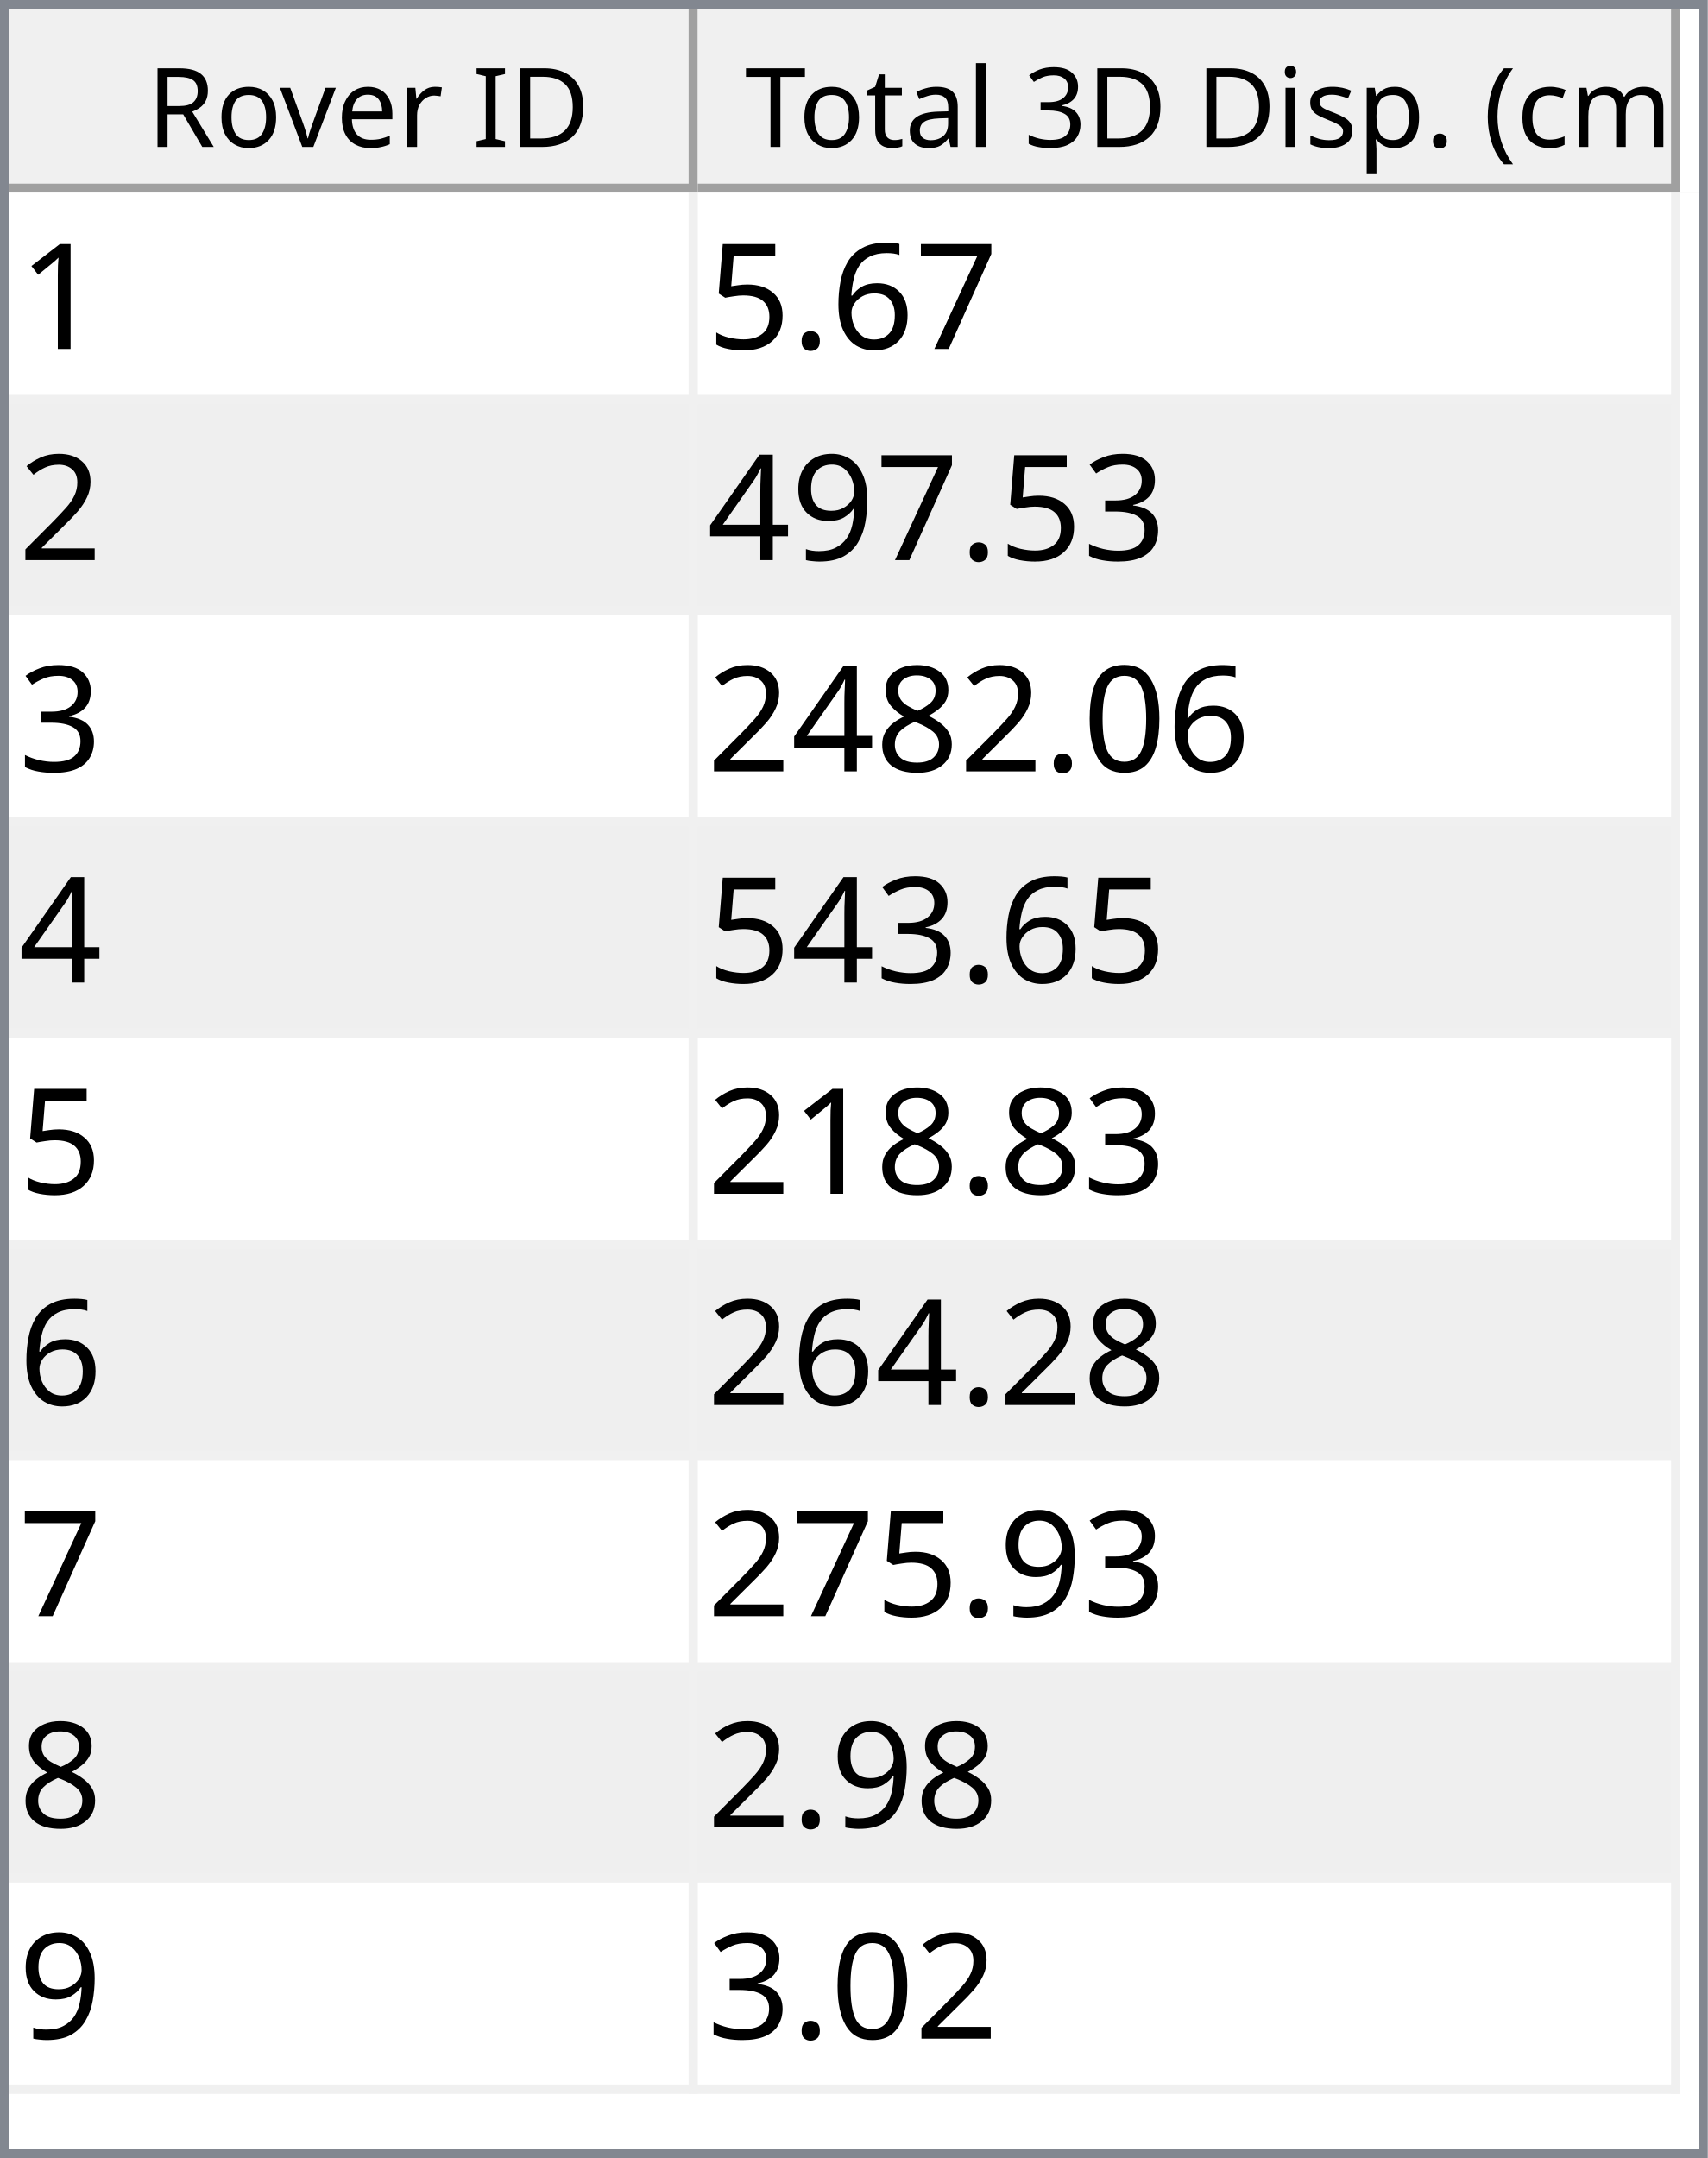
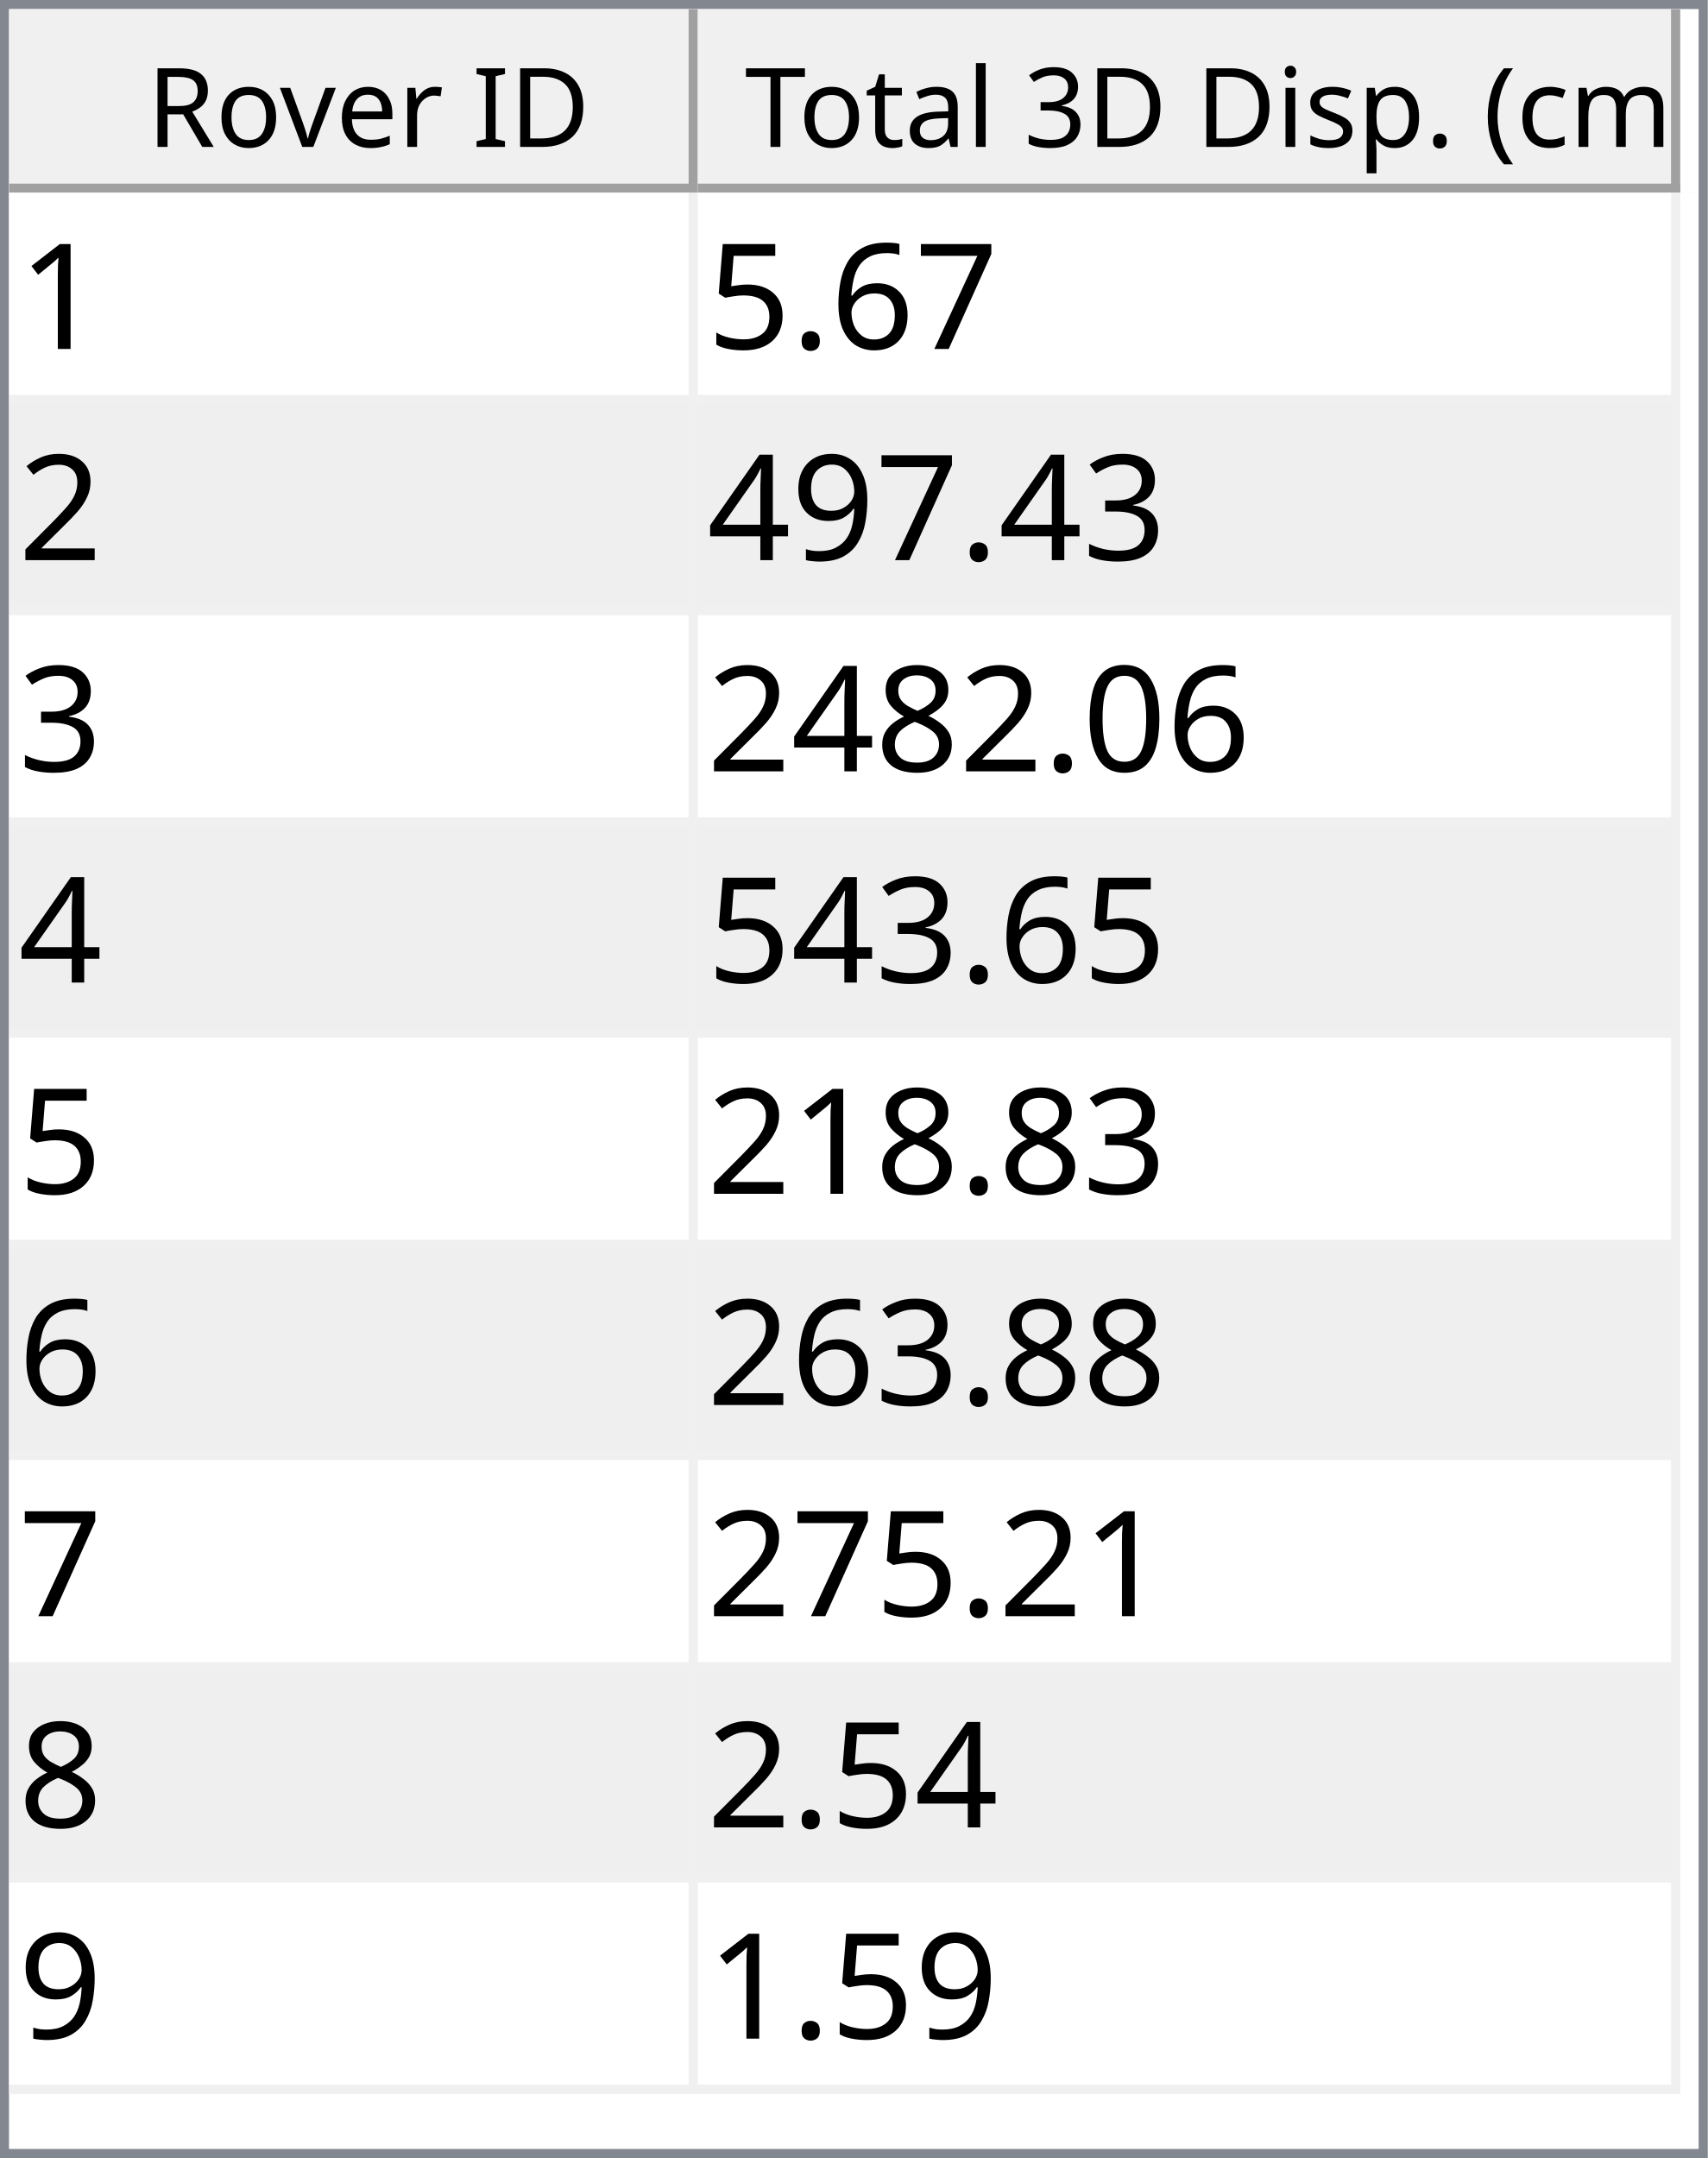
<svg xmlns="http://www.w3.org/2000/svg" style="fill-opacity:1; color-rendering:auto; color-interpolation:auto; text-rendering:auto; stroke:black; stroke-linecap:square; stroke-miterlimit:10; shape-rendering:auto; stroke-opacity:1; fill:black; stroke-dasharray:none; font-weight:normal; stroke-width:1; font-family:'Dialog'; font-style:normal; stroke-linejoin:miter; font-size:12px; stroke-dashoffset:0; image-rendering:auto;" width="186" height="235">
  <defs id="genericDefs" />
  <g>
    <defs id="defs1">
      <clipPath clipPathUnits="userSpaceOnUse" id="clipPath1">
        <path d="M0 0 L186 0 L186 235 L0 235 L0 0 Z" />
      </clipPath>
      <clipPath clipPathUnits="userSpaceOnUse" id="clipPath2">
        <path d="M0 0 L0 235 L186 235 L186 0 Z" />
      </clipPath>
      <clipPath clipPathUnits="userSpaceOnUse" id="clipPath3">
        <path d="M0 0 L0 20 L184 20 L184 0 Z" />
      </clipPath>
      <clipPath clipPathUnits="userSpaceOnUse" id="clipPath4">
        <path d="M0 0 L0 20 L75 20 L75 0 Z" />
      </clipPath>
      <clipPath clipPathUnits="userSpaceOnUse" id="clipPath5">
        <path d="M1 1 L1 19 L74 19 L74 1 Z" />
      </clipPath>
      <clipPath clipPathUnits="userSpaceOnUse" id="clipPath6">
        <path d="M0 0 L0 18 L73 18 L73 0 Z" />
      </clipPath>
      <clipPath clipPathUnits="userSpaceOnUse" id="clipPath7">
        <path d="M-0.5 -0.5 L-0.5 19.5 L74.5 19.5 L74.5 -0.5 Z" />
      </clipPath>
      <clipPath clipPathUnits="userSpaceOnUse" id="clipPath8">
        <path d="M0 0 L0 20 L107 20 L107 0 Z" />
      </clipPath>
      <clipPath clipPathUnits="userSpaceOnUse" id="clipPath9">
        <path d="M1 1 L1 19 L106 19 L106 1 Z" />
      </clipPath>
      <clipPath clipPathUnits="userSpaceOnUse" id="clipPath10">
        <path d="M0 0 L0 18 L105 18 L105 0 Z" />
      </clipPath>
      <clipPath clipPathUnits="userSpaceOnUse" id="clipPath11">
        <path d="M-0.5 -0.5 L-0.5 19.5 L106.5 19.5 L106.5 -0.5 Z" />
      </clipPath>
      <clipPath clipPathUnits="userSpaceOnUse" id="clipPath12">
        <path d="M0 0 L0 213 L184 213 L184 0 Z" />
      </clipPath>
      <clipPath clipPathUnits="userSpaceOnUse" id="clipPath13">
        <path d="M0 0 L0 207 L182 207 L182 0 Z" />
      </clipPath>
      <clipPath clipPathUnits="userSpaceOnUse" id="clipPath14">
        <path d="M-0.5 -0.5 L-0.5 206.5 L181.5 206.5 L181.5 -0.5 Z" />
      </clipPath>
      <clipPath clipPathUnits="userSpaceOnUse" id="clipPath15">
        <path d="M0 0 L0 22 L74 22 L74 0 Z" />
      </clipPath>
      <clipPath clipPathUnits="userSpaceOnUse" id="clipPath16">
        <path d="M0 0 L0 22 L106 22 L106 0 Z" />
      </clipPath>
      <font horiz-adv-x="64.551" id="font1">
        <font-face ascent="107.91" descent="25.098" units-per-em="100" style="font-style:normal; font-family:Segoe UI; font-weight:normal;" />
        <missing-glyph horiz-adv-x="64.551" d="M8.109 0 L8.109 68.266 L56.453 68.266 L56.453 0 L8.109 0 ZM15.328 7.234 L49.219 7.234 L49.219 61.031 L15.328 61.031 L15.328 7.234 Z" />
        <glyph unicode="D" horiz-adv-x="70.117" d="M9.188 0 L9.188 70.016 L28.516 70.016 Q65.531 70.016 65.531 35.891 Q65.531 19.672 55.25 9.836 Q44.969 0 27.734 0 L9.188 0 ZM17.391 62.594 L17.391 7.422 L27.828 7.422 Q41.609 7.422 49.273 14.797 Q56.938 22.172 56.938 35.688 Q56.938 62.594 28.328 62.594 L17.391 62.594 Z" />
        <glyph unicode="I" horiz-adv-x="26.611" d="M17.391 0 L9.188 0 L9.188 70.016 L17.391 70.016 L17.391 0 Z" />
        <glyph unicode=" " horiz-adv-x="27.393" d="" />
        <glyph unicode="r" horiz-adv-x="34.766" d="M34.188 41.891 Q32.078 43.5 28.125 43.5 Q23 43.5 19.555 38.672 Q16.109 33.844 16.109 25.484 L16.109 0 L8.109 0 L8.109 50 L16.109 50 L16.109 39.703 L16.312 39.703 Q18.016 44.969 21.531 47.922 Q25.047 50.875 29.391 50.875 Q32.516 50.875 34.188 50.203 L34.188 41.891 Z" />
        <glyph unicode="e" horiz-adv-x="52.295" d="M48.297 23 L12.984 23 Q13.188 14.656 17.484 10.109 Q21.781 5.562 29.297 5.562 Q37.75 5.562 44.828 11.141 L44.828 3.609 Q38.234 -1.172 27.391 -1.172 Q16.797 -1.172 10.742 5.641 Q4.688 12.453 4.688 24.812 Q4.688 36.469 11.305 43.82 Q17.922 51.172 27.734 51.172 Q37.547 51.172 42.922 44.828 Q48.297 38.484 48.297 27.203 L48.297 23 ZM40.094 29.781 Q40.047 36.719 36.75 40.578 Q33.453 44.438 27.594 44.438 Q21.922 44.438 17.969 40.383 Q14.016 36.328 13.094 29.781 L40.094 29.781 Z" />
        <glyph unicode="v" horiz-adv-x="47.9" d="M47.406 50 L27.484 0 L19.625 0 L0.688 50 L9.469 50 L22.172 13.672 Q23.578 9.672 23.922 6.688 L24.125 6.688 Q24.609 10.453 25.688 13.484 L38.969 50 L47.406 50 Z" />
        <glyph unicode="o" horiz-adv-x="58.594" d="M29 -1.172 Q17.922 -1.172 11.305 5.836 Q4.688 12.844 4.688 24.422 Q4.688 37.016 11.57 44.094 Q18.453 51.172 30.172 51.172 Q41.359 51.172 47.633 44.289 Q53.906 37.406 53.906 25.203 Q53.906 13.234 47.141 6.031 Q40.375 -1.172 29 -1.172 ZM29.594 44.438 Q21.875 44.438 17.383 39.188 Q12.891 33.938 12.891 24.703 Q12.891 15.828 17.43 10.695 Q21.969 5.562 29.594 5.562 Q37.359 5.562 41.531 10.594 Q45.703 15.625 45.703 24.906 Q45.703 34.281 41.531 39.359 Q37.359 44.438 29.594 44.438 Z" />
        <glyph unicode="R" horiz-adv-x="59.814" d="M59.375 0 L49.609 0 L37.891 19.625 Q36.281 22.359 34.766 24.289 Q33.25 26.219 31.664 27.438 Q30.078 28.656 28.25 29.219 Q26.422 29.781 24.125 29.781 L17.391 29.781 L17.391 0 L9.188 0 L9.188 70.016 L30.078 70.016 Q34.672 70.016 38.555 68.867 Q42.438 67.719 45.289 65.375 Q48.141 63.031 49.758 59.547 Q51.375 56.062 51.375 51.375 Q51.375 47.703 50.273 44.656 Q49.172 41.609 47.148 39.211 Q45.125 36.812 42.266 35.133 Q39.406 33.453 35.844 32.516 L35.844 32.328 Q37.594 31.547 38.891 30.547 Q40.188 29.547 41.359 28.18 Q42.531 26.812 43.68 25.078 Q44.828 23.344 46.234 21.047 L59.375 0 ZM17.391 62.594 L17.391 37.203 L28.516 37.203 Q31.594 37.203 34.203 38.133 Q36.812 39.062 38.719 40.797 Q40.625 42.531 41.703 45.047 Q42.781 47.562 42.781 50.688 Q42.781 56.297 39.141 59.445 Q35.5 62.594 28.609 62.594 L17.391 62.594 Z" />
        <glyph unicode=")" horiz-adv-x="30.176" d="M8.297 -15.922 L1.172 -15.922 Q16.406 2.344 16.406 26.812 Q16.406 51.469 1.078 70.016 L8.297 70.016 Q23.531 52.156 23.531 26.703 Q23.531 1.375 8.297 -15.922 Z" />
        <glyph unicode="m" horiz-adv-x="86.133" d="M79.109 0 L71.094 0 L71.094 28.719 Q71.094 37.016 68.531 40.727 Q65.969 44.438 59.906 44.438 Q54.781 44.438 51.195 39.75 Q47.609 35.062 47.609 28.516 L47.609 0 L39.594 0 L39.594 29.688 Q39.594 44.438 28.219 44.438 Q22.953 44.438 19.531 40.016 Q16.109 35.594 16.109 28.516 L16.109 0 L8.109 0 L8.109 50 L16.109 50 L16.109 42.094 L16.312 42.094 Q21.625 51.172 31.844 51.172 Q36.969 51.172 40.773 48.312 Q44.578 45.453 46 40.828 Q51.562 51.172 62.594 51.172 Q79.109 51.172 79.109 30.812 L79.109 0 Z" />
        <glyph unicode="c" horiz-adv-x="46.191" d="M42.188 2.297 Q36.422 -1.172 28.516 -1.172 Q17.828 -1.172 11.258 5.789 Q4.688 12.75 4.688 23.828 Q4.688 36.188 11.766 43.68 Q18.844 51.172 30.672 51.172 Q37.25 51.172 42.281 48.734 L42.281 40.531 Q36.719 44.438 30.375 44.438 Q22.703 44.438 17.797 38.945 Q12.891 33.453 12.891 24.516 Q12.891 15.719 17.508 10.641 Q22.125 5.562 29.891 5.562 Q36.422 5.562 42.188 9.906 L42.188 2.297 Z" />
        <glyph unicode="(" horiz-adv-x="30.176" d="M29.109 -15.922 L21.969 -15.922 Q6.844 1.375 6.844 26.703 Q6.844 52.156 21.969 70.016 L29.203 70.016 Q13.875 51.469 13.875 26.812 Q13.875 2.344 29.109 -15.922 Z" />
        <glyph unicode="." horiz-adv-x="21.68" d="M10.891 -1.078 Q8.641 -1.078 7.055 0.539 Q5.469 2.156 5.469 4.391 Q5.469 6.641 7.055 8.273 Q8.641 9.906 10.891 9.906 Q13.188 9.906 14.797 8.273 Q16.406 6.641 16.406 4.391 Q16.406 2.156 14.797 0.539 Q13.188 -1.078 10.891 -1.078 Z" />
        <glyph unicode="p" horiz-adv-x="58.789" d="M16.312 7.234 L16.109 7.234 L16.109 -23 L8.109 -23 L8.109 50 L16.109 50 L16.109 41.219 L16.312 41.219 Q22.219 51.172 33.594 51.172 Q43.266 51.172 48.688 44.461 Q54.109 37.75 54.109 26.469 Q54.109 13.922 48 6.375 Q41.891 -1.172 31.297 -1.172 Q21.578 -1.172 16.312 7.234 ZM16.109 27.391 L16.109 20.406 Q16.109 14.203 20.141 9.883 Q24.172 5.562 30.375 5.562 Q37.641 5.562 41.773 11.133 Q45.906 16.703 45.906 26.609 Q45.906 34.969 42.047 39.703 Q38.188 44.438 31.594 44.438 Q24.609 44.438 20.359 39.578 Q16.109 34.719 16.109 27.391 Z" />
        <glyph unicode="s" horiz-adv-x="42.432" d="M5.078 1.812 L5.078 10.406 Q11.625 5.562 19.484 5.562 Q30.031 5.562 30.031 12.594 Q30.031 14.594 29.125 15.992 Q28.219 17.391 26.68 18.461 Q25.141 19.531 23.07 20.383 Q21 21.234 18.609 22.172 Q15.281 23.484 12.766 24.828 Q10.25 26.172 8.57 27.859 Q6.891 29.547 6.031 31.695 Q5.172 33.844 5.172 36.719 Q5.172 40.234 6.789 42.945 Q8.406 45.656 11.086 47.484 Q13.766 49.312 17.211 50.242 Q20.656 51.172 24.312 51.172 Q30.812 51.172 35.938 48.922 L35.938 40.828 Q30.422 44.438 23.25 44.438 Q21 44.438 19.195 43.922 Q17.391 43.406 16.094 42.477 Q14.797 41.547 14.086 40.258 Q13.375 38.969 13.375 37.406 Q13.375 35.453 14.086 34.133 Q14.797 32.812 16.164 31.789 Q17.531 30.766 19.484 29.938 Q21.438 29.109 23.922 28.125 Q27.25 26.859 29.883 25.516 Q32.516 24.172 34.375 22.484 Q36.234 20.797 37.234 18.602 Q38.234 16.406 38.234 13.375 Q38.234 9.672 36.602 6.938 Q34.969 4.203 32.234 2.398 Q29.5 0.594 25.93 -0.289 Q22.359 -1.172 18.453 -1.172 Q10.75 -1.172 5.078 1.812 Z" />
        <glyph unicode="i" horiz-adv-x="24.219" d="M12.203 62.703 Q10.062 62.703 8.547 64.164 Q7.031 65.625 7.031 67.875 Q7.031 70.125 8.547 71.609 Q10.062 73.094 12.203 73.094 Q14.406 73.094 15.945 71.609 Q17.484 70.125 17.484 67.875 Q17.484 65.719 15.945 64.211 Q14.406 62.703 12.203 62.703 ZM16.109 0 L8.109 0 L8.109 50 L16.109 50 L16.109 0 Z" />
        <glyph unicode="3" horiz-adv-x="53.906" d="M46.531 19.828 Q46.531 15.094 44.75 11.211 Q42.969 7.328 39.719 4.57 Q36.469 1.812 31.93 0.297 Q27.391 -1.219 21.922 -1.219 Q11.922 -1.219 6 2.594 L6 11.188 Q13.094 5.609 22.219 5.609 Q25.875 5.609 28.828 6.539 Q31.781 7.469 33.906 9.227 Q36.031 10.984 37.18 13.477 Q38.328 15.969 38.328 19.094 Q38.328 32.812 18.797 32.812 L12.984 32.812 L12.984 39.594 L18.5 39.594 Q35.797 39.594 35.797 52.484 Q35.797 64.406 22.609 64.406 Q15.188 64.406 8.688 59.422 L8.688 67.188 Q15.375 71.188 24.609 71.188 Q29 71.188 32.57 69.969 Q36.141 68.75 38.68 66.555 Q41.219 64.359 42.609 61.281 Q44 58.203 44 54.5 Q44 40.672 30.031 36.719 L30.031 36.531 Q33.594 36.141 36.625 34.797 Q39.656 33.453 41.852 31.305 Q44.047 29.156 45.289 26.25 Q46.531 23.344 46.531 19.828 Z" />
        <glyph unicode="l" horiz-adv-x="24.219" d="M16.109 0 L8.109 0 L8.109 74.031 L16.109 74.031 L16.109 0 Z" />
        <glyph unicode="a" horiz-adv-x="50.879" d="M43.891 0 L35.891 0 L35.891 7.812 L35.688 7.812 Q30.469 -1.172 20.312 -1.172 Q12.844 -1.172 8.617 2.781 Q4.391 6.734 4.391 13.281 Q4.391 27.297 20.906 29.594 L35.891 31.688 Q35.891 44.438 25.594 44.438 Q16.547 44.438 9.281 38.281 L9.281 46.484 Q16.656 51.172 26.266 51.172 Q43.891 51.172 43.891 32.516 L43.891 0 ZM35.891 25.297 L23.828 23.641 Q18.266 22.859 15.43 20.875 Q12.594 18.891 12.594 13.875 Q12.594 10.203 15.211 7.883 Q17.828 5.562 22.172 5.562 Q28.125 5.562 32.008 9.742 Q35.891 13.922 35.891 20.312 L35.891 25.297 Z" />
        <glyph unicode="t" horiz-adv-x="33.887" d="M31.297 0.484 Q28.469 -1.078 23.828 -1.078 Q10.688 -1.078 10.688 13.578 L10.688 43.172 L2.094 43.172 L2.094 50 L10.688 50 L10.688 62.203 L18.703 64.797 L18.703 50 L31.297 50 L31.297 43.172 L18.703 43.172 L18.703 14.984 Q18.703 9.969 20.414 7.82 Q22.125 5.672 26.078 5.672 Q29.109 5.672 31.297 7.328 L31.297 0.484 Z" />
        <glyph unicode="T" horiz-adv-x="52.393" d="M50.594 62.594 L30.375 62.594 L30.375 0 L22.172 0 L22.172 62.594 L2 62.594 L2 70.016 L50.594 70.016 L50.594 62.594 Z" />
      </font>
      <font horiz-adv-x="75.0" id="font2">
        <font-face ascent="100.537" descent="21.973" units-per-em="100" style="font-style:normal; font-family:sans-serif; font-weight:normal;" />
        <missing-glyph horiz-adv-x="75.0" d="M12.5 0 L12.5 62.5 L62.5 62.5 L62.5 0 L12.5 0 ZM14.062 1.562 L60.938 1.562 L60.938 60.938 L14.062 60.938 L14.062 1.562 Z" />
        <glyph unicode="1" horiz-adv-x="55.615" d="M37.25 0 L28.469 0 L28.469 56 Q25.297 52.984 20.141 49.953 Q14.984 46.922 10.891 45.406 L10.891 53.906 Q18.266 57.375 23.781 62.305 Q29.297 67.234 31.594 71.875 L37.25 71.875 L37.25 0 Z" />
        <glyph unicode="7" horiz-adv-x="55.615" d="M4.734 62.203 L4.734 70.656 L51.078 70.656 L51.078 63.812 Q44.234 56.547 37.523 44.484 Q30.812 32.422 27.156 19.672 Q24.516 10.688 23.781 0 L14.75 0 Q14.891 8.453 18.062 20.414 Q21.234 32.375 27.172 43.484 Q33.109 54.594 39.797 62.203 L4.734 62.203 Z" />
        <glyph unicode="6" horiz-adv-x="55.615" d="M49.75 54.047 L41.016 53.375 Q39.844 58.547 37.703 60.891 Q34.125 64.656 28.906 64.656 Q24.703 64.656 21.531 62.312 Q17.391 59.281 14.992 53.469 Q12.594 47.656 12.5 36.922 Q15.672 41.75 20.266 44.094 Q24.859 46.438 29.891 46.438 Q38.672 46.438 44.852 39.969 Q51.031 33.5 51.031 23.25 Q51.031 16.5 48.125 10.719 Q45.219 4.938 40.141 1.859 Q35.062 -1.219 28.609 -1.219 Q17.625 -1.219 10.695 6.859 Q3.766 14.938 3.766 33.5 Q3.766 54.25 11.422 63.672 Q18.109 71.875 29.438 71.875 Q37.891 71.875 43.289 67.141 Q48.688 62.406 49.75 54.047 ZM13.875 23.188 Q13.875 18.656 15.797 14.508 Q17.719 10.359 21.188 8.18 Q24.656 6 28.469 6 Q34.031 6 38.039 10.492 Q42.047 14.984 42.047 22.703 Q42.047 30.125 38.086 34.398 Q34.125 38.672 28.125 38.672 Q22.172 38.672 18.023 34.398 Q13.875 30.125 13.875 23.188 Z" />
        <glyph unicode="." horiz-adv-x="27.783" d="M9.078 0 L9.078 10.016 L19.094 10.016 L19.094 0 L9.078 0 Z" />
        <glyph unicode="5" horiz-adv-x="55.615" d="M4.156 18.75 L13.375 19.531 Q14.406 12.797 18.141 9.398 Q21.875 6 27.156 6 Q33.5 6 37.891 10.789 Q42.281 15.578 42.281 23.484 Q42.281 31 38.062 35.352 Q33.844 39.703 27 39.703 Q22.75 39.703 19.336 37.773 Q15.922 35.844 13.969 32.766 L5.719 33.844 L12.641 70.609 L48.25 70.609 L48.25 62.203 L19.672 62.203 L15.828 42.969 Q22.266 47.469 29.344 47.469 Q38.719 47.469 45.164 40.969 Q51.609 34.469 51.609 24.266 Q51.609 14.547 45.953 7.469 Q39.062 -1.219 27.156 -1.219 Q17.391 -1.219 11.211 4.25 Q5.031 9.719 4.156 18.75 Z" />
        <glyph unicode="2" horiz-adv-x="55.615" d="M50.344 8.453 L50.344 0 L3.031 0 Q2.938 3.172 4.047 6.109 Q5.859 10.938 9.836 15.625 Q13.812 20.312 21.344 26.469 Q33.016 36.031 37.117 41.625 Q41.219 47.219 41.219 52.203 Q41.219 57.422 37.477 61.008 Q33.734 64.594 27.734 64.594 Q21.391 64.594 17.578 60.789 Q13.766 56.984 13.719 50.25 L4.688 51.172 Q5.609 61.281 11.664 66.578 Q17.719 71.875 27.938 71.875 Q38.234 71.875 44.242 66.164 Q50.25 60.453 50.25 52 Q50.25 47.703 48.492 43.555 Q46.734 39.406 42.656 34.812 Q38.578 30.219 29.109 22.219 Q21.188 15.578 18.945 13.211 Q16.703 10.844 15.234 8.453 L50.344 8.453 Z" />
        <glyph unicode="3" horiz-adv-x="55.615" d="M4.203 18.891 L12.984 20.062 Q14.5 12.594 18.141 9.297 Q21.781 6 27 6 Q33.203 6 37.477 10.297 Q41.75 14.594 41.75 20.953 Q41.75 27 37.797 30.93 Q33.844 34.859 27.734 34.859 Q25.25 34.859 21.531 33.891 L22.516 41.609 Q23.391 41.5 23.922 41.5 Q29.547 41.5 34.039 44.43 Q38.531 47.359 38.531 53.469 Q38.531 58.297 35.258 61.477 Q31.984 64.656 26.812 64.656 Q21.688 64.656 18.266 61.43 Q14.844 58.203 13.875 51.766 L5.078 53.328 Q6.688 62.156 12.398 67.016 Q18.109 71.875 26.609 71.875 Q32.469 71.875 37.398 69.359 Q42.328 66.844 44.945 62.5 Q47.562 58.156 47.562 53.266 Q47.562 48.641 45.07 44.828 Q42.578 41.016 37.703 38.766 Q44.047 37.312 47.562 32.695 Q51.078 28.078 51.078 21.141 Q51.078 11.766 44.242 5.25 Q37.406 -1.266 26.953 -1.266 Q17.531 -1.266 11.305 4.352 Q5.078 9.969 4.203 18.891 Z" />
        <glyph unicode="9" horiz-adv-x="55.615" d="M5.469 16.547 L13.922 17.328 Q14.984 11.375 18.016 8.688 Q21.047 6 25.781 6 Q29.828 6 32.883 7.859 Q35.938 9.719 37.891 12.82 Q39.844 15.922 41.164 21.195 Q42.484 26.469 42.484 31.938 Q42.484 32.516 42.438 33.688 Q39.797 29.5 35.234 26.883 Q30.672 24.266 25.344 24.266 Q16.453 24.266 10.305 30.711 Q4.156 37.156 4.156 47.703 Q4.156 58.594 10.578 65.234 Q17 71.875 26.656 71.875 Q33.641 71.875 39.43 68.117 Q45.219 64.359 48.219 57.398 Q51.219 50.438 51.219 37.25 Q51.219 23.531 48.242 15.406 Q45.266 7.281 39.383 3.031 Q33.5 -1.219 25.594 -1.219 Q17.188 -1.219 11.867 3.445 Q6.547 8.109 5.469 16.547 ZM41.453 48.141 Q41.453 55.719 37.43 60.156 Q33.406 64.594 27.734 64.594 Q21.875 64.594 17.531 59.812 Q13.188 55.031 13.188 47.406 Q13.188 40.578 17.312 36.305 Q21.438 32.031 27.484 32.031 Q33.594 32.031 37.523 36.305 Q41.453 40.578 41.453 48.141 Z" />
        <glyph unicode="4" horiz-adv-x="55.615" d="M32.328 0 L32.328 17.141 L1.266 17.141 L1.266 25.203 L33.938 71.578 L41.109 71.578 L41.109 25.203 L50.781 25.203 L50.781 17.141 L41.109 17.141 L41.109 0 L32.328 0 ZM32.328 25.203 L32.328 57.469 L9.906 25.203 L32.328 25.203 Z" />
        <glyph unicode="0" horiz-adv-x="55.615" d="M4.156 35.297 Q4.156 48 6.766 55.742 Q9.375 63.484 14.523 67.68 Q19.672 71.875 27.484 71.875 Q33.25 71.875 37.594 69.555 Q41.938 67.234 44.773 62.867 Q47.609 58.5 49.219 52.227 Q50.828 45.953 50.828 35.297 Q50.828 22.703 48.242 14.969 Q45.656 7.234 40.508 3.008 Q35.359 -1.219 27.484 -1.219 Q17.141 -1.219 11.234 6.203 Q4.156 15.141 4.156 35.297 ZM13.188 35.297 Q13.188 17.672 17.312 11.836 Q21.438 6 27.484 6 Q33.547 6 37.672 11.859 Q41.797 17.719 41.797 35.297 Q41.797 52.984 37.672 58.789 Q33.547 64.594 27.391 64.594 Q21.344 64.594 17.719 59.469 Q13.188 52.938 13.188 35.297 Z" />
        <glyph unicode="8" horiz-adv-x="55.615" d="M17.672 38.812 Q12.203 40.828 9.57 44.539 Q6.938 48.25 6.938 53.422 Q6.938 61.234 12.555 66.555 Q18.172 71.875 27.484 71.875 Q36.859 71.875 42.578 66.43 Q48.297 60.984 48.297 53.172 Q48.297 48.188 45.68 44.508 Q43.062 40.828 37.75 38.812 Q44.344 36.672 47.781 31.883 Q51.219 27.094 51.219 20.453 Q51.219 11.281 44.727 5.031 Q38.234 -1.219 27.641 -1.219 Q17.047 -1.219 10.547 5.055 Q4.047 11.328 4.047 20.703 Q4.047 27.688 7.594 32.398 Q11.141 37.109 17.672 38.812 ZM15.922 53.719 Q15.922 48.641 19.195 45.414 Q22.469 42.188 27.688 42.188 Q32.766 42.188 36.016 45.383 Q39.266 48.578 39.266 53.219 Q39.266 58.062 35.914 61.359 Q32.562 64.656 27.594 64.656 Q22.562 64.656 19.242 61.43 Q15.922 58.203 15.922 53.719 ZM13.094 20.656 Q13.094 16.891 14.875 13.375 Q16.656 9.859 20.172 7.93 Q23.688 6 27.734 6 Q34.031 6 38.133 10.055 Q42.234 14.109 42.234 20.359 Q42.234 26.703 38.016 30.859 Q33.797 35.016 27.438 35.016 Q21.234 35.016 17.164 30.914 Q13.094 26.812 13.094 20.656 Z" />
      </font>
    </defs>
    <g style="fill:white; stroke:white;">
      <rect x="0" y="0" width="186" style="clip-path:url(#clipPath1); stroke:none;" height="235" />
    </g>
    <g style="fill:white; text-rendering:optimizeSpeed; color-rendering:optimizeSpeed; image-rendering:optimizeSpeed; shape-rendering:crispEdges; stroke:white; color-interpolation:sRGB;">
      <rect x="0" width="186" height="235" y="0" style="stroke:none;" />
      <path style="stroke:none;" d="M0 235 L186 235 L186 0 L0 0 Z" />
    </g>
    <g style="fill:rgb(240,240,240); font-family:'Segoe UI'; stroke:rgb(240,240,240);">
      <rect x="0" y="0" width="186" style="clip-path:url(#clipPath2); stroke:none;" height="235" />
    </g>
    <g style="fill:rgb(130,135,144); font-family:'Segoe UI'; stroke:rgb(130,135,144);">
      <path d="M0 0 L186 0 L186 235 L0 235 L0 0 ZM1 1 L185 1 L185 234 L1 234 L1 1 Z" style="fill-rule:evenodd; clip-path:url(#clipPath2); stroke:none;" />
    </g>
    <g style="fill:white; font-family:'Segoe UI'; stroke:white;" transform="translate(1,1)">
      <rect x="0" y="0" width="184" style="clip-path:url(#clipPath3); stroke:none;" height="20" />
    </g>
    <g style="fill:rgb(240,240,240); font-family:'Segoe UI'; stroke:rgb(240,240,240);" transform="translate(1,1)">
      <rect x="0" y="0" width="75" style="clip-path:url(#clipPath4); stroke:none;" height="20" />
    </g>
    <g style="font-family:'Segoe UI';" transform="translate(2,2)">
      <text x="14" xml:space="preserve" y="14" style="clip-path:url(#clipPath6); stroke:none;">Rover ID</text>
    </g>
    <g style="fill:rgb(160,160,160); font-family:'Segoe UI'; stroke:rgb(160,160,160); stroke-linejoin:bevel;" transform="translate(1.5,1.5)">
      <line x1="74" x2="74" y1="0" style="fill:none; clip-path:url(#clipPath7);" y2="19" />
    </g>
    <g style="fill:rgb(160,160,160); font-family:'Segoe UI'; stroke:rgb(160,160,160); stroke-linejoin:bevel;" transform="matrix(1,0,0,1,1,1) translate(0.5,0.5)">
      <line x1="0" x2="74" y1="19" style="fill:none; clip-path:url(#clipPath7);" y2="19" />
    </g>
    <g style="fill:rgb(240,240,240); font-family:'Segoe UI'; stroke:rgb(240,240,240);" transform="translate(76,1)">
      <rect x="0" y="0" width="107" style="clip-path:url(#clipPath8); stroke:none;" height="20" />
    </g>
    <g style="font-family:'Segoe UI';" transform="translate(77,2)">
      <text x="1" xml:space="preserve" y="14" style="clip-path:url(#clipPath10); stroke:none;"> Total 3D Disp. (cm)</text>
    </g>
    <g style="fill:rgb(160,160,160); font-family:'Segoe UI'; stroke:rgb(160,160,160); stroke-linejoin:bevel;" transform="translate(76.5,1.5)">
      <line x1="106" x2="106" y1="0" style="fill:none; clip-path:url(#clipPath11);" y2="19" />
    </g>
    <g style="fill:rgb(160,160,160); font-family:'Segoe UI'; stroke:rgb(160,160,160); stroke-linejoin:bevel;" transform="matrix(1,0,0,1,76,1) translate(0.5,0.5)">
      <line x1="0" x2="106" y1="19" style="fill:none; clip-path:url(#clipPath11);" y2="19" />
    </g>
    <g style="fill:white; font-family:'Segoe UI'; stroke:white;" transform="translate(1,21)">
      <rect x="0" y="0" width="184" style="clip-path:url(#clipPath12); stroke:none;" height="213" />
    </g>
    <g style="fill:rgb(240,240,240); font-size:16px; font-family:sans-serif; stroke:rgb(240,240,240);" transform="translate(1,21)">
      <rect x="0" y="0" width="182" style="clip-path:url(#clipPath13); stroke:none;" height="207" />
      <line transform="translate(0.5,0.5)" x1="0" x2="181" y1="22" style="clip-path:url(#clipPath14); fill:none; stroke-linejoin:bevel;" y2="22" />
    </g>
    <g transform="matrix(1,0,0,1,1,21) translate(0.5,0.5)" style="fill:rgb(240,240,240); font-size:16px; font-family:sans-serif; stroke:rgb(240,240,240); stroke-linejoin:bevel;">
      <line x1="0" x2="181" y1="45" style="fill:none; clip-path:url(#clipPath14);" y2="45" />
    </g>
    <g transform="matrix(1,0,0,1,1,21) translate(0.5,0.5)" style="fill:rgb(240,240,240); font-size:16px; font-family:sans-serif; stroke:rgb(240,240,240); stroke-linejoin:bevel;">
      <line x1="0" x2="181" y1="68" style="fill:none; clip-path:url(#clipPath14);" y2="68" />
    </g>
    <g transform="matrix(1,0,0,1,1,21) translate(0.5,0.5)" style="fill:rgb(240,240,240); font-size:16px; font-family:sans-serif; stroke:rgb(240,240,240); stroke-linejoin:bevel;">
      <line x1="0" x2="181" y1="91" style="fill:none; clip-path:url(#clipPath14);" y2="91" />
    </g>
    <g transform="matrix(1,0,0,1,1,21) translate(0.5,0.5)" style="fill:rgb(240,240,240); font-size:16px; font-family:sans-serif; stroke:rgb(240,240,240); stroke-linejoin:bevel;">
      <line x1="0" x2="181" y1="114" style="fill:none; clip-path:url(#clipPath14);" y2="114" />
    </g>
    <g transform="matrix(1,0,0,1,1,21) translate(0.5,0.5)" style="fill:rgb(240,240,240); font-size:16px; font-family:sans-serif; stroke:rgb(240,240,240); stroke-linejoin:bevel;">
      <line x1="0" x2="181" y1="137" style="fill:none; clip-path:url(#clipPath14);" y2="137" />
    </g>
    <g transform="matrix(1,0,0,1,1,21) translate(0.5,0.5)" style="fill:rgb(240,240,240); font-size:16px; font-family:sans-serif; stroke:rgb(240,240,240); stroke-linejoin:bevel;">
      <line x1="0" x2="181" y1="160" style="fill:none; clip-path:url(#clipPath14);" y2="160" />
    </g>
    <g transform="matrix(1,0,0,1,1,21) translate(0.5,0.5)" style="fill:rgb(240,240,240); font-size:16px; font-family:sans-serif; stroke:rgb(240,240,240); stroke-linejoin:bevel;">
      <line x1="0" x2="181" y1="183" style="fill:none; clip-path:url(#clipPath14);" y2="183" />
    </g>
    <g transform="matrix(1,0,0,1,1,21) translate(0.5,0.5)" style="fill:rgb(240,240,240); font-size:16px; font-family:sans-serif; stroke:rgb(240,240,240); stroke-linejoin:bevel;">
      <line x1="0" x2="181" y1="206" style="fill:none; clip-path:url(#clipPath14);" y2="206" />
    </g>
    <g transform="matrix(1,0,0,1,1,21) translate(0.5,0.5)" style="fill:rgb(240,240,240); font-size:16px; font-family:sans-serif; stroke:rgb(240,240,240); stroke-linejoin:bevel;">
      <line x1="74" x2="74" y1="0" style="fill:none; clip-path:url(#clipPath14);" y2="206" />
    </g>
    <g transform="matrix(1,0,0,1,1,21) translate(0.5,0.5)" style="fill:rgb(240,240,240); font-size:16px; font-family:sans-serif; stroke:rgb(240,240,240); stroke-linejoin:bevel;">
      <line x1="181" x2="181" y1="0" style="fill:none; clip-path:url(#clipPath14);" y2="206" />
    </g>
    <g style="fill:white; font-size:16px; font-family:sans-serif; stroke:white;" transform="matrix(1,0,0,1,1,21)">
      <rect x="0" y="0" width="74" style="clip-path:url(#clipPath15); stroke:none;" height="22" />
      <text x="1" y="17" style="fill:black; clip-path:url(#clipPath15); stroke:none;" xml:space="preserve">1</text>
    </g>
    <g style="fill:white; font-size:16px; font-family:sans-serif; stroke:white;" transform="matrix(1,0,0,1,1,21) translate(75,0)">
      <rect x="0" y="0" width="106" style="clip-path:url(#clipPath16); stroke:none;" height="22" />
      <text x="1" y="17" style="fill:black; clip-path:url(#clipPath16); stroke:none;" xml:space="preserve">5.67</text>
    </g>
    <g style="fill:rgb(239,239,239); font-size:16px; font-family:sans-serif; stroke:rgb(239,239,239);" transform="matrix(1,0,0,1,1,21) translate(0,23)">
      <rect x="0" y="0" width="74" style="clip-path:url(#clipPath15); stroke:none;" height="22" />
      <text x="1" y="17" style="fill:black; clip-path:url(#clipPath15); stroke:none;" xml:space="preserve">2</text>
    </g>
    <g style="fill:rgb(239,239,239); font-size:16px; font-family:sans-serif; stroke:rgb(239,239,239);" transform="matrix(1,0,0,1,1,21) translate(75,23)">
      <rect x="0" y="0" width="106" style="clip-path:url(#clipPath16); stroke:none;" height="22" />
-       <text x="1" y="17" style="fill:black; clip-path:url(#clipPath16); stroke:none;" xml:space="preserve">497.53</text>
+       <text x="1" y="17" style="fill:black; clip-path:url(#clipPath16); stroke:none;" xml:space="preserve">497.43</text>
    </g>
    <g style="fill:white; font-size:16px; font-family:sans-serif; stroke:white;" transform="matrix(1,0,0,1,1,21) translate(0,46)">
      <rect x="0" y="0" width="74" style="clip-path:url(#clipPath15); stroke:none;" height="22" />
      <text x="1" y="17" style="fill:black; clip-path:url(#clipPath15); stroke:none;" xml:space="preserve">3</text>
    </g>
    <g style="fill:white; font-size:16px; font-family:sans-serif; stroke:white;" transform="matrix(1,0,0,1,1,21) translate(75,46)">
      <rect x="0" y="0" width="106" style="clip-path:url(#clipPath16); stroke:none;" height="22" />
      <text x="1" y="17" style="fill:black; clip-path:url(#clipPath16); stroke:none;" xml:space="preserve">2482.06</text>
    </g>
    <g style="fill:rgb(239,239,239); font-size:16px; font-family:sans-serif; stroke:rgb(239,239,239);" transform="matrix(1,0,0,1,1,21) translate(0,69)">
      <rect x="0" y="0" width="74" style="clip-path:url(#clipPath15); stroke:none;" height="22" />
      <text x="1" y="17" style="fill:black; clip-path:url(#clipPath15); stroke:none;" xml:space="preserve">4</text>
    </g>
    <g style="fill:rgb(239,239,239); font-size:16px; font-family:sans-serif; stroke:rgb(239,239,239);" transform="matrix(1,0,0,1,1,21) translate(75,69)">
      <rect x="0" y="0" width="106" style="clip-path:url(#clipPath16); stroke:none;" height="22" />
      <text x="1" y="17" style="fill:black; clip-path:url(#clipPath16); stroke:none;" xml:space="preserve">543.65</text>
    </g>
    <g style="fill:white; font-size:16px; font-family:sans-serif; stroke:white;" transform="matrix(1,0,0,1,1,21) translate(0,92)">
      <rect x="0" y="0" width="74" style="clip-path:url(#clipPath15); stroke:none;" height="22" />
      <text x="1" y="17" style="fill:black; clip-path:url(#clipPath15); stroke:none;" xml:space="preserve">5</text>
    </g>
    <g style="fill:white; font-size:16px; font-family:sans-serif; stroke:white;" transform="matrix(1,0,0,1,1,21) translate(75,92)">
      <rect x="0" y="0" width="106" style="clip-path:url(#clipPath16); stroke:none;" height="22" />
      <text x="1" y="17" style="fill:black; clip-path:url(#clipPath16); stroke:none;" xml:space="preserve">218.83</text>
    </g>
    <g style="fill:rgb(239,239,239); font-size:16px; font-family:sans-serif; stroke:rgb(239,239,239);" transform="matrix(1,0,0,1,1,21) translate(0,115)">
      <rect x="0" y="0" width="74" style="clip-path:url(#clipPath15); stroke:none;" height="22" />
      <text x="1" y="17" style="fill:black; clip-path:url(#clipPath15); stroke:none;" xml:space="preserve">6</text>
    </g>
    <g style="fill:rgb(239,239,239); font-size:16px; font-family:sans-serif; stroke:rgb(239,239,239);" transform="matrix(1,0,0,1,1,21) translate(75,115)">
      <rect x="0" y="0" width="106" style="clip-path:url(#clipPath16); stroke:none;" height="22" />
-       <text x="1" y="17" style="fill:black; clip-path:url(#clipPath16); stroke:none;" xml:space="preserve">264.28</text>
+       <text x="1" y="17" style="fill:black; clip-path:url(#clipPath16); stroke:none;" xml:space="preserve">263.88</text>
    </g>
    <g style="fill:white; font-size:16px; font-family:sans-serif; stroke:white;" transform="matrix(1,0,0,1,1,21) translate(0,138)">
      <rect x="0" y="0" width="74" style="clip-path:url(#clipPath15); stroke:none;" height="22" />
      <text x="1" y="17" style="fill:black; clip-path:url(#clipPath15); stroke:none;" xml:space="preserve">7</text>
    </g>
    <g style="fill:white; font-size:16px; font-family:sans-serif; stroke:white;" transform="matrix(1,0,0,1,1,21) translate(75,138)">
      <rect x="0" y="0" width="106" style="clip-path:url(#clipPath16); stroke:none;" height="22" />
-       <text x="1" y="17" style="fill:black; clip-path:url(#clipPath16); stroke:none;" xml:space="preserve">275.93</text>
+       <text x="1" y="17" style="fill:black; clip-path:url(#clipPath16); stroke:none;" xml:space="preserve">275.21</text>
    </g>
    <g style="fill:rgb(239,239,239); font-size:16px; font-family:sans-serif; stroke:rgb(239,239,239);" transform="matrix(1,0,0,1,1,21) translate(0,161)">
      <rect x="0" y="0" width="74" style="clip-path:url(#clipPath15); stroke:none;" height="22" />
      <text x="1" y="17" style="fill:black; clip-path:url(#clipPath15); stroke:none;" xml:space="preserve">8</text>
    </g>
    <g style="fill:rgb(239,239,239); font-size:16px; font-family:sans-serif; stroke:rgb(239,239,239);" transform="matrix(1,0,0,1,1,21) translate(75,161)">
      <rect x="0" y="0" width="106" style="clip-path:url(#clipPath16); stroke:none;" height="22" />
-       <text x="1" y="17" style="fill:black; clip-path:url(#clipPath16); stroke:none;" xml:space="preserve">2.98</text>
+       <text x="1" y="17" style="fill:black; clip-path:url(#clipPath16); stroke:none;" xml:space="preserve">2.54</text>
    </g>
    <g style="fill:white; font-size:16px; font-family:sans-serif; stroke:white;" transform="matrix(1,0,0,1,1,21) translate(0,184)">
      <rect x="0" y="0" width="74" style="clip-path:url(#clipPath15); stroke:none;" height="22" />
      <text x="1" y="17" style="fill:black; clip-path:url(#clipPath15); stroke:none;" xml:space="preserve">9</text>
    </g>
    <g style="fill:white; font-size:16px; font-family:sans-serif; stroke:white;" transform="matrix(1,0,0,1,1,21) translate(75,184)">
      <rect x="0" y="0" width="106" style="clip-path:url(#clipPath16); stroke:none;" height="22" />
-       <text x="1" y="17" style="fill:black; clip-path:url(#clipPath16); stroke:none;" xml:space="preserve">3.02</text>
+       <text x="1" y="17" style="fill:black; clip-path:url(#clipPath16); stroke:none;" xml:space="preserve">1.59</text>
    </g>
  </g>
</svg>
